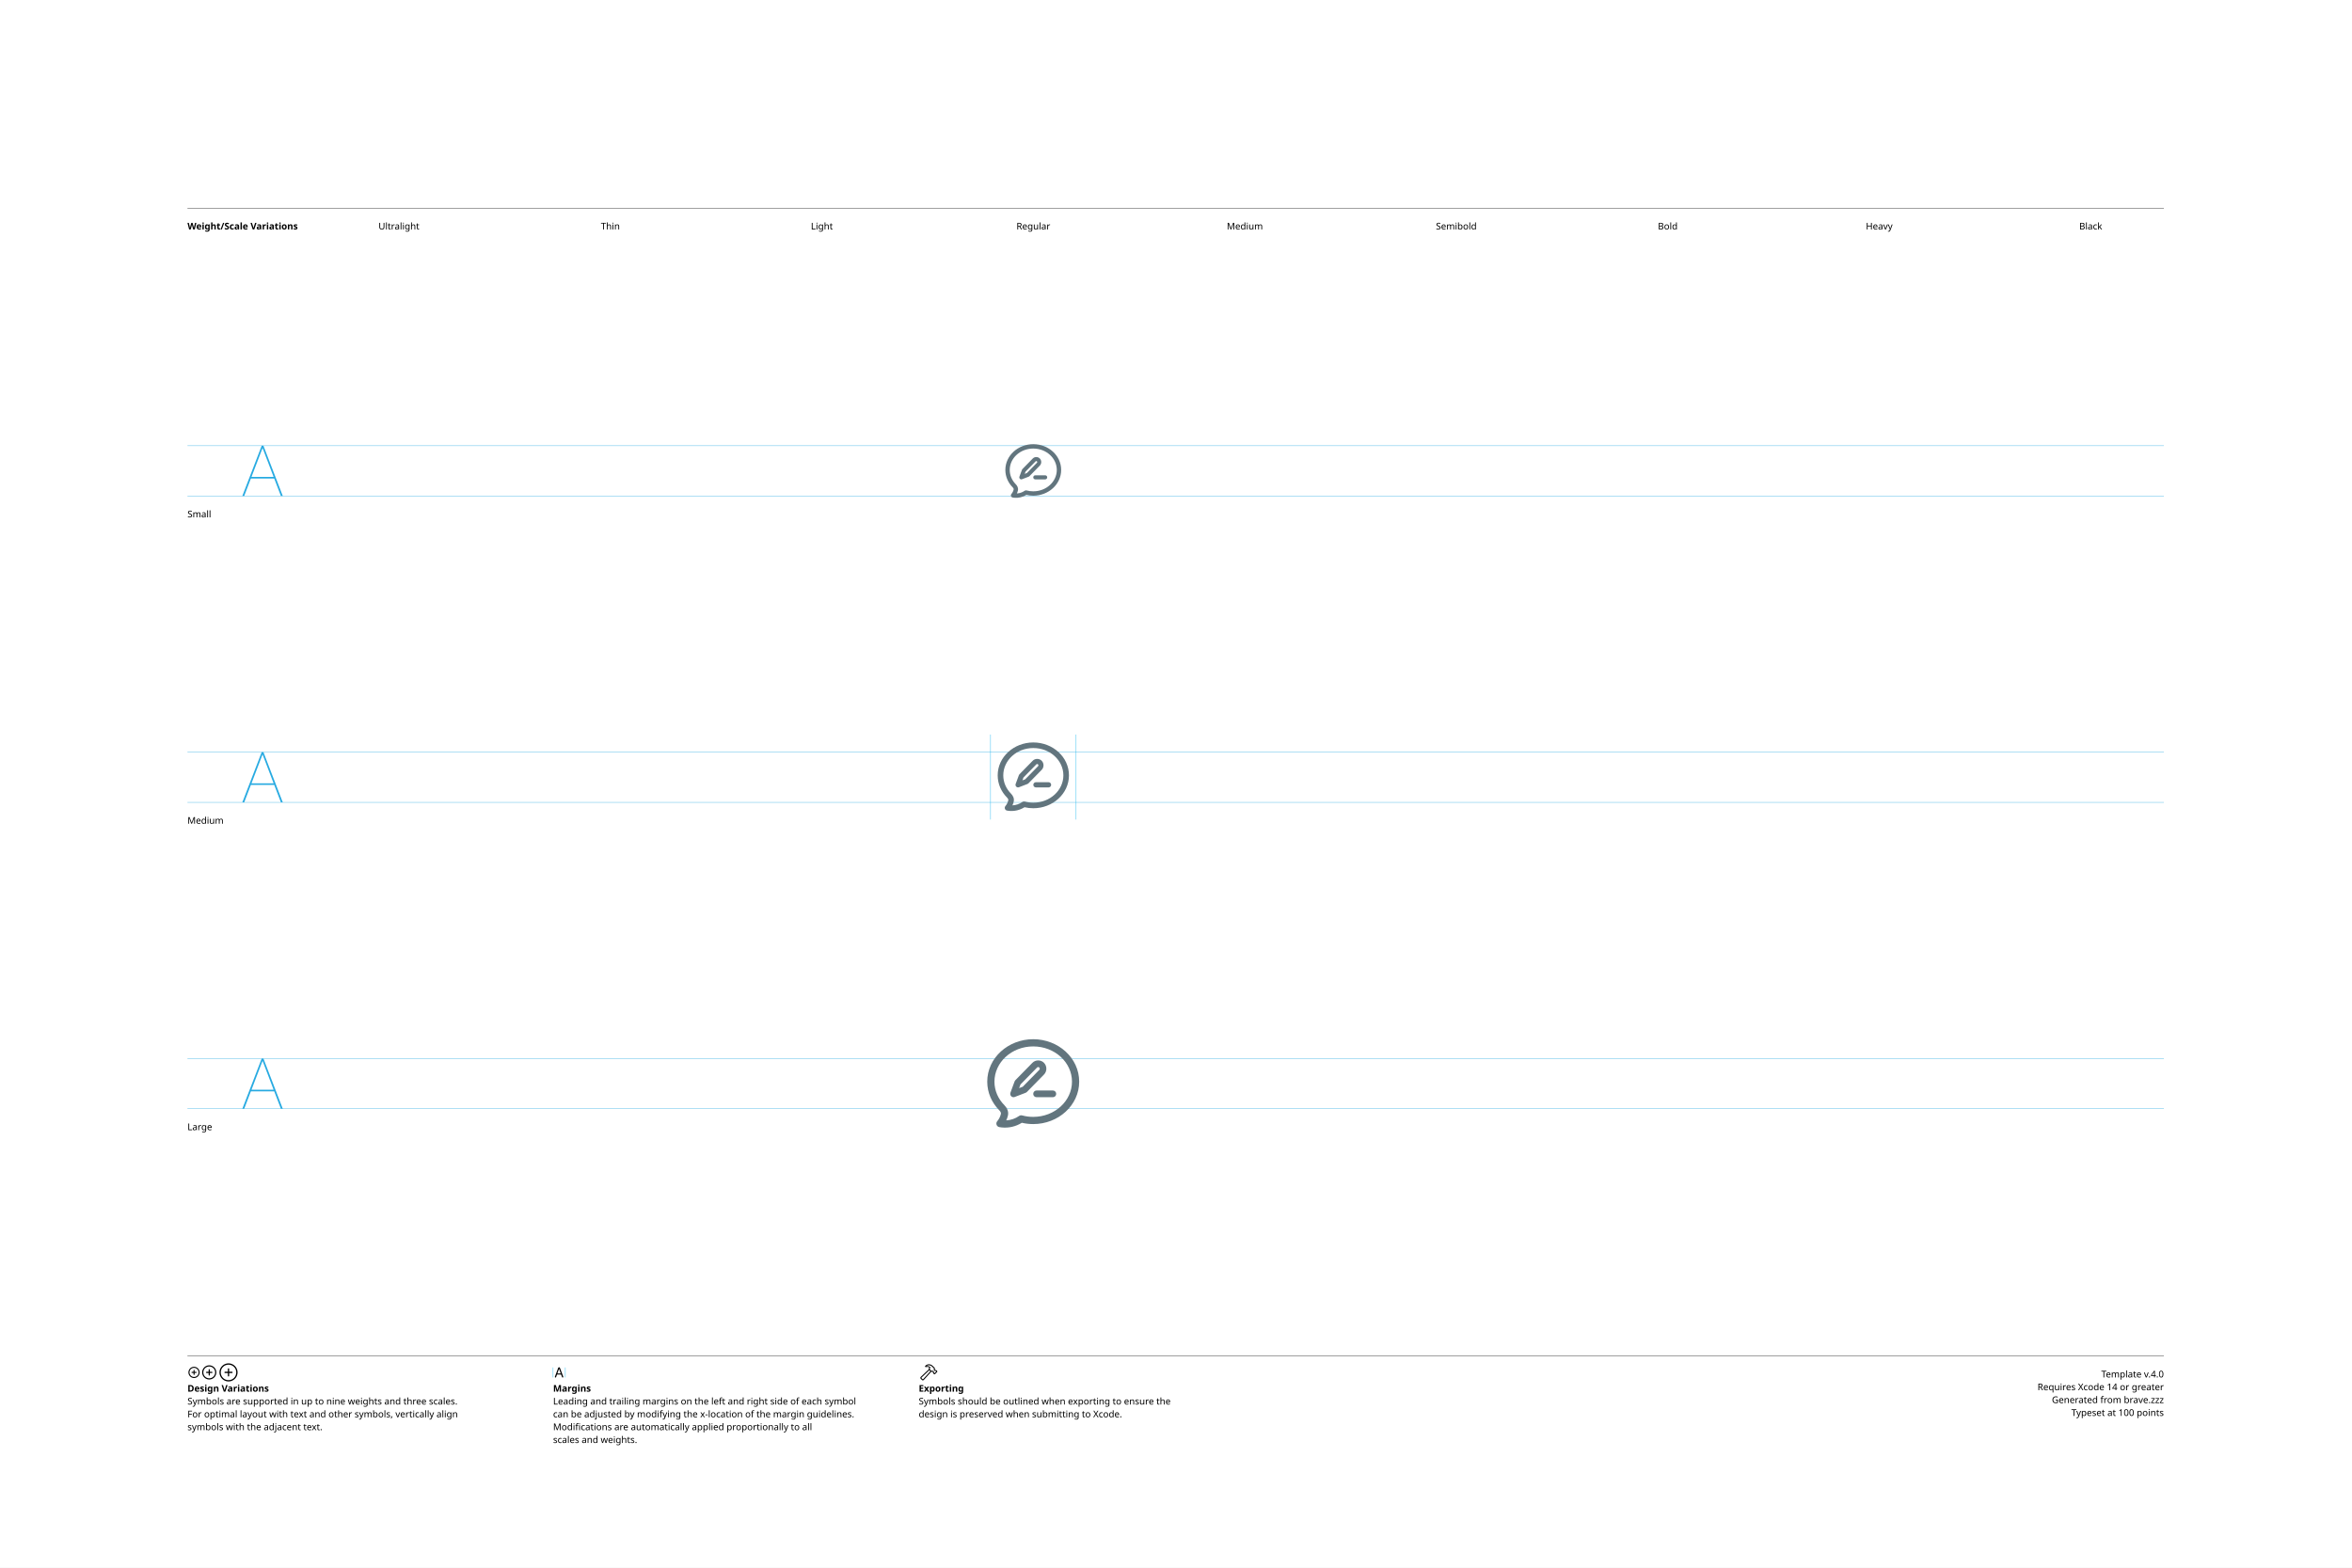
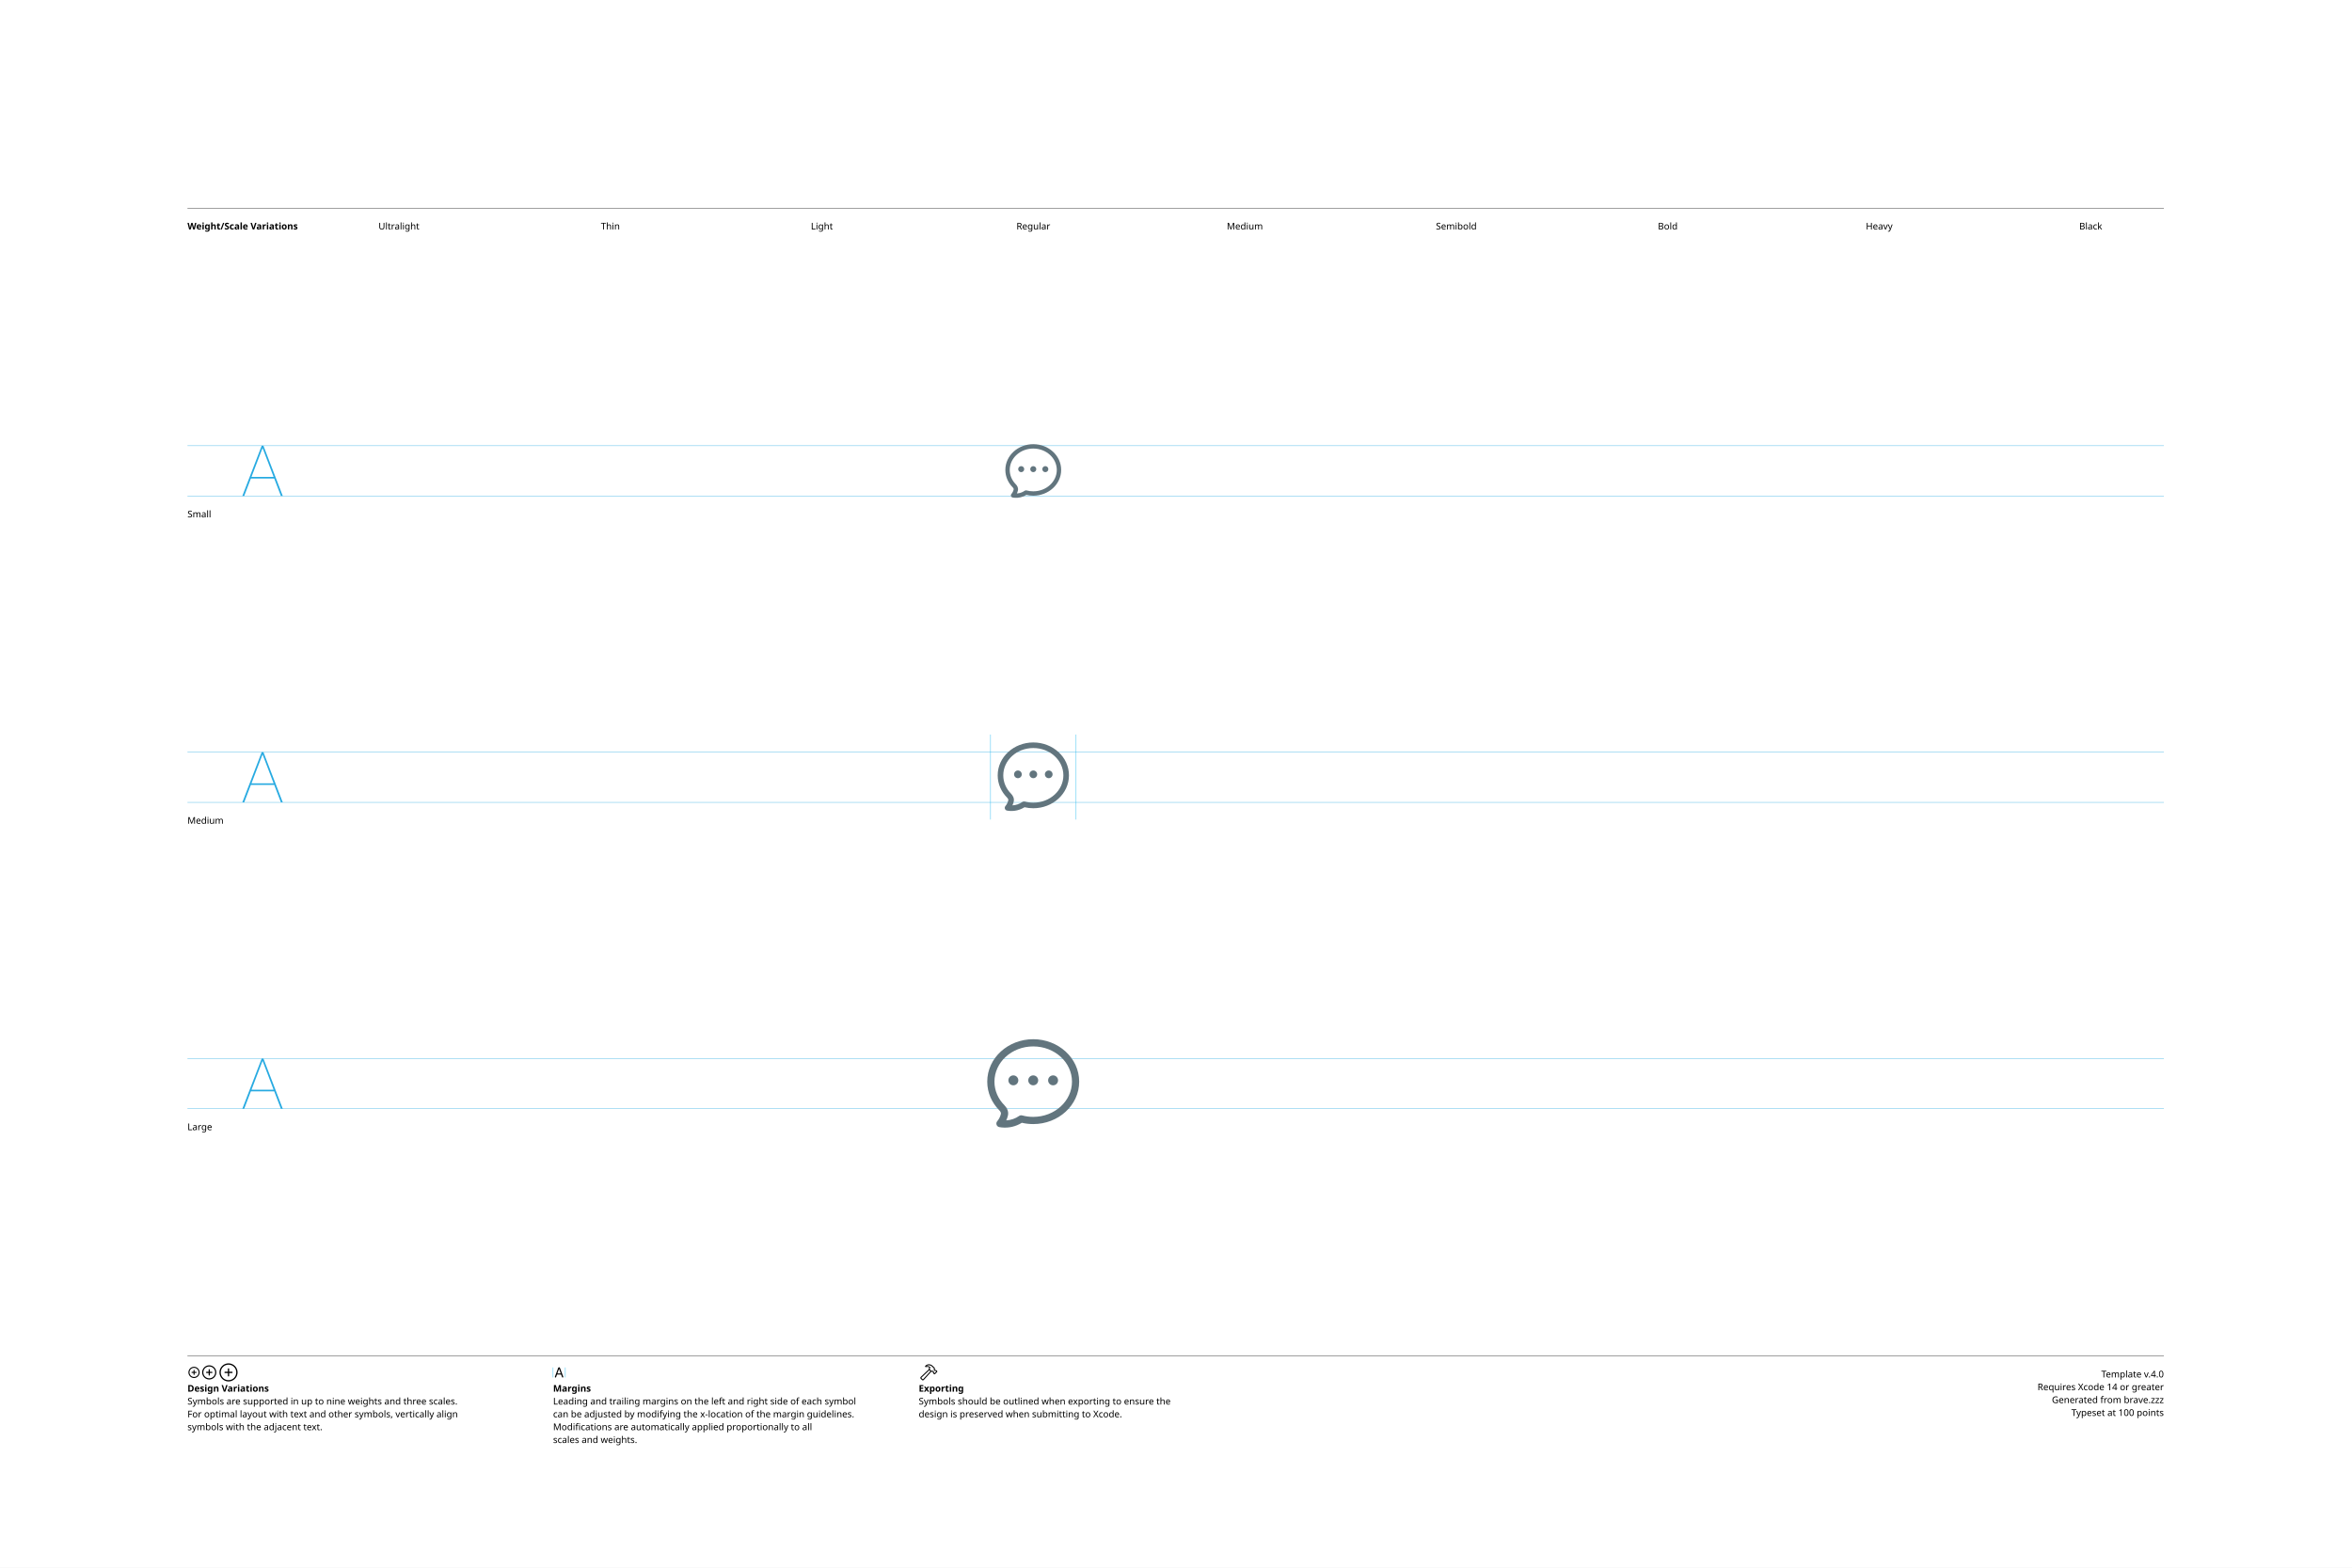
<svg xmlns="http://www.w3.org/2000/svg" version="1.1" width="3300" height="2200">
  <g id="Notes">
    <rect height="2200" id="artboard" style="fill:white;opacity:1" width="3300" x="0" y="0" />
    <line style="fill:none;stroke:black;opacity:1;stroke-width:0.5;" x1="263" x2="3036" y1="292" y2="292" />
    <text style="stroke:none;fill:black;font-family:sans-serif;font-size:13;font-weight:bold;" transform="matrix(1 0 0 1 263 322)">Weight/Scale Variations</text>
    <text style="stroke:none;fill:black;font-family:sans-serif;font-size:13;text-anchor:middle;" transform="matrix(1 0 0 1 559.711 322)">Ultralight</text>
    <text style="stroke:none;fill:black;font-family:sans-serif;font-size:13;text-anchor:middle;" transform="matrix(1 0 0 1 856.422 322)">Thin</text>
    <text style="stroke:none;fill:black;font-family:sans-serif;font-size:13;text-anchor:middle;" transform="matrix(1 0 0 1 1153.13 322)">Light</text>
    <text style="stroke:none;fill:black;font-family:sans-serif;font-size:13;text-anchor:middle;" transform="matrix(1 0 0 1 1449.84 322)">Regular</text>
    <text style="stroke:none;fill:black;font-family:sans-serif;font-size:13;text-anchor:middle;" transform="matrix(1 0 0 1 1746.56 322)">Medium</text>
    <text style="stroke:none;fill:black;font-family:sans-serif;font-size:13;text-anchor:middle;" transform="matrix(1 0 0 1 2043.27 322)">Semibold</text>
    <text style="stroke:none;fill:black;font-family:sans-serif;font-size:13;text-anchor:middle;" transform="matrix(1 0 0 1 2339.98 322)">Bold</text>
    <text style="stroke:none;fill:black;font-family:sans-serif;font-size:13;text-anchor:middle;" transform="matrix(1 0 0 1 2636.69 322)">Heavy</text>
    <text style="stroke:none;fill:black;font-family:sans-serif;font-size:13;text-anchor:middle;" transform="matrix(1 0 0 1 2933.4 322)">Black</text>
    <line style="fill:none;stroke:black;opacity:1;stroke-width:0.5;" x1="263" x2="3036" y1="1903" y2="1903" />
    <g transform="matrix(1 0 0 1 263 1933)">
      <path d="M9.248 0.83C13.555 0.83 17.139-2.744 17.139-7.051C17.139-11.357 13.545-14.932 9.238-14.932C4.941-14.932 1.367-11.357 1.367-7.051C1.367-2.744 4.951 0.83 9.248 0.83ZM9.248-0.654C5.703-0.654 2.871-3.496 2.871-7.051C2.871-10.605 5.693-13.447 9.238-13.447C12.793-13.447 15.645-10.605 15.645-7.051C15.645-3.496 12.803-0.654 9.248-0.654ZM5.654-7.051C5.654-6.621 5.957-6.328 6.406-6.328L8.506-6.328L8.506-4.209C8.506-3.77 8.799-3.467 9.229-3.467C9.678-3.467 9.971-3.77 9.971-4.209L9.971-6.328L12.09-6.328C12.529-6.328 12.832-6.621 12.832-7.051C12.832-7.49 12.529-7.793 12.09-7.793L9.971-7.793L9.971-9.902C9.971-10.352 9.678-10.654 9.229-10.654C8.799-10.654 8.506-10.352 8.506-9.902L8.506-7.793L6.406-7.793C5.957-7.793 5.654-7.49 5.654-7.051Z" />
    </g>
    <g transform="matrix(1 0 0 1 281.867 1933)">
      <path d="M11.709 2.91C17.158 2.91 21.67-1.611 21.67-7.051C21.67-12.5 17.148-17.012 11.699-17.012C6.26-17.012 1.748-12.5 1.748-7.051C1.748-1.611 6.27 2.91 11.709 2.91ZM11.709 1.25C7.1 1.25 3.418-2.441 3.418-7.051C3.418-11.66 7.09-15.352 11.699-15.352C16.309-15.352 20.01-11.66 20.01-7.051C20.01-2.441 16.318 1.25 11.709 1.25ZM7.178-7.051C7.178-6.572 7.51-6.25 8.008-6.25L10.879-6.25L10.879-3.369C10.879-2.881 11.211-2.539 11.69-2.539C12.178-2.539 12.52-2.871 12.52-3.369L12.52-6.25L15.4-6.25C15.889-6.25 16.23-6.572 16.23-7.051C16.23-7.539 15.889-7.881 15.4-7.881L12.52-7.881L12.52-10.752C12.52-11.25 12.178-11.592 11.69-11.592C11.211-11.592 10.879-11.25 10.879-10.752L10.879-7.881L8.008-7.881C7.51-7.881 7.178-7.539 7.178-7.051Z" />
    </g>
    <g transform="matrix(1 0 0 1 305.646 1933)">
      <path d="M14.971 5.664C21.934 5.664 27.695-0.098 27.695-7.051C27.695-14.014 21.924-19.775 14.961-19.775C8.008-19.775 2.256-14.014 2.256-7.051C2.256-0.098 8.018 5.664 14.971 5.664ZM14.971 3.848C8.936 3.848 4.082-1.016 4.082-7.051C4.082-13.096 8.926-17.949 14.961-17.949C21.006-17.949 25.869-13.096 25.869-7.051C25.869-1.016 21.016 3.848 14.971 3.848ZM9.199-7.051C9.199-6.533 9.57-6.172 10.117-6.172L14.062-6.172L14.062-2.217C14.062-1.68 14.434-1.299 14.951-1.299C15.488-1.299 15.859-1.67 15.859-2.217L15.859-6.172L19.814-6.172C20.352-6.172 20.732-6.533 20.732-7.051C20.732-7.598 20.361-7.969 19.814-7.969L15.859-7.969L15.859-11.914C15.859-12.461 15.488-12.842 14.951-12.842C14.434-12.842 14.062-12.461 14.062-11.914L14.062-7.969L10.117-7.969C9.57-7.969 9.199-7.598 9.199-7.051Z" />
    </g>
    <text style="stroke:none;fill:black;font-family:sans-serif;font-size:13;font-weight:bold;" transform="matrix(1 0 0 1 263 1953)">Design Variations</text>
    <text style="stroke:none;fill:black;font-family:sans-serif;font-size:13;" transform="matrix(1 0 0 1 263 1971)">Symbols are supported in up to nine weights and three scales.</text>
    <text style="stroke:none;fill:black;font-family:sans-serif;font-size:13;" transform="matrix(1 0 0 1 263 1989)">For optimal layout with text and other symbols, vertically align</text>
    <text style="stroke:none;fill:black;font-family:sans-serif;font-size:13;" transform="matrix(1 0 0 1 263 2007)">symbols with the adjacent text.</text>
    <line style="fill:none;stroke:#00AEEF;stroke-width:0.5;opacity:1.0;" x1="776" x2="776" y1="1919" y2="1933" />
    <g transform="matrix(1 0 0 1 776 1933)">
      <path d="M3.311 0.156C3.828 0.156 4.082-0.039 4.268-0.586L5.527-4.033L11.289-4.033L12.549-0.586C12.734-0.039 12.988 0.156 13.496 0.156C14.014 0.156 14.346-0.156 14.346-0.645C14.346-0.811 14.316-0.967 14.238-1.172L9.658-13.369C9.434-13.965 9.033-14.268 8.408-14.268C7.803-14.268 7.393-13.975 7.178-13.379L2.598-1.162C2.52-0.957 2.49-0.801 2.49-0.635C2.49-0.146 2.803 0.156 3.311 0.156ZM6.006-5.518L8.379-12.09L8.428-12.09L10.801-5.518Z" />
    </g>
    <line style="fill:none;stroke:#00AEEF;stroke-width:0.5;opacity:1.0;" x1="793.197" x2="793.197" y1="1919" y2="1933" />
    <text style="stroke:none;fill:black;font-family:sans-serif;font-size:13;font-weight:bold;" transform="matrix(1 0 0 1 776 1953)">Margins</text>
    <text style="stroke:none;fill:black;font-family:sans-serif;font-size:13;" transform="matrix(1 0 0 1 776 1971)">Leading and trailing margins on the left and right side of each symbol</text>
    <text style="stroke:none;fill:black;font-family:sans-serif;font-size:13;" transform="matrix(1 0 0 1 776 1989)">can be adjusted by modifying the x-location of the margin guidelines.</text>
    <text style="stroke:none;fill:black;font-family:sans-serif;font-size:13;" transform="matrix(1 0 0 1 776 2007)">Modifications are automatically applied proportionally to all</text>
    <text style="stroke:none;fill:black;font-family:sans-serif;font-size:13;" transform="matrix(1 0 0 1 776 2025)">scales and weights.</text>
    <g transform="matrix(1 0 0 1 1289 1933)">
      <path d="M2.842 1.865L4.541 3.574C5.4 4.443 6.387 4.385 7.314 3.359L18.008-8.428L17.041-9.404L6.426 2.275C6.074 2.676 5.742 2.773 5.273 2.305L4.102 1.143C3.633 0.684 3.74 0.342 4.141-0.02L15.615-10.82L14.639-11.787L3.047-0.898C2.061 0.02 1.982 0.996 2.842 1.865ZM9.258-16.328C8.838-15.918 8.809-15.342 9.043-14.951C9.277-14.59 9.736-14.355 10.381-14.521C11.846-14.863 13.369-14.922 14.795-13.984L14.209-12.529C13.867-11.699 14.043-11.113 14.58-10.566L16.875-8.252C17.363-7.764 17.773-7.744 18.34-7.842L19.404-8.037L20.068-7.363L20.029-6.807C19.99-6.309 20.117-5.928 20.605-5.449L21.367-4.707C21.846-4.229 22.461-4.199 22.93-4.668L25.84-7.588C26.309-8.057 26.289-8.652 25.811-9.131L25.039-9.893C24.561-10.371 24.189-10.527 23.711-10.488L23.135-10.44L22.49-11.074L22.734-12.197C22.861-12.764 22.705-13.203 22.119-13.789L19.922-15.977C16.582-19.297 12.148-19.219 9.258-16.328ZM10.752-15.957C13.184-17.734 16.475-17.432 18.701-15.205L21.133-12.793C21.367-12.559 21.406-12.373 21.338-12.031L21.016-10.547L22.52-9.062L23.506-9.121C23.76-9.131 23.838-9.111 24.033-8.916L24.609-8.34L22.168-5.898L21.592-6.475C21.396-6.67 21.367-6.748 21.377-7.012L21.445-7.988L19.951-9.473L18.428-9.219C18.105-9.15 17.959-9.18 17.715-9.414L15.713-11.416C15.459-11.65 15.43-11.816 15.586-12.188L16.465-14.277C14.902-15.732 12.871-16.357 10.84-15.762C10.684-15.723 10.625-15.85 10.752-15.957Z" />
    </g>
    <text style="stroke:none;fill:black;font-family:sans-serif;font-size:13;font-weight:bold;" transform="matrix(1 0 0 1 1289 1953)">Exporting</text>
    <text style="stroke:none;fill:black;font-family:sans-serif;font-size:13;" transform="matrix(1 0 0 1 1289 1971)">Symbols should be outlined when exporting to ensure the</text>
    <text style="stroke:none;fill:black;font-family:sans-serif;font-size:13;" transform="matrix(1 0 0 1 1289 1989)">design is preserved when submitting to Xcode.</text>
    <text id="template-version" style="stroke:none;fill:black;font-family:sans-serif;font-size:13;text-anchor:end;" transform="matrix(1 0 0 1 3036 1933)">Template v.4.0</text>
    <text style="stroke:none;fill:black;font-family:sans-serif;font-size:13;text-anchor:end;" transform="matrix(1 0 0 1 3036 1951)">Requires Xcode 14 or greater</text>
    <text id="descriptive-name" style="stroke:none;fill:black;font-family:sans-serif;font-size:13;text-anchor:end;" transform="matrix(1 0 0 1 3036 1969)">Generated from brave.zzz</text>
    <text style="stroke:none;fill:black;font-family:sans-serif;font-size:13;text-anchor:end;" transform="matrix(1 0 0 1 3036 1987)">Typeset at 100 points</text>
    <text style="stroke:none;fill:black;font-family:sans-serif;font-size:13;" transform="matrix(1 0 0 1 263 726)">Small</text>
    <text style="stroke:none;fill:black;font-family:sans-serif;font-size:13;" transform="matrix(1 0 0 1 263 1156)">Medium</text>
    <text style="stroke:none;fill:black;font-family:sans-serif;font-size:13;" transform="matrix(1 0 0 1 263 1586)">Large</text>
  </g>
  <g id="Guides">
    <g id="H-reference" style="fill:#27AAE1;stroke:none;" transform="matrix(1 0 0 1 339 696)">
      <path d="M0.994 0L3.638 0L29.328-67.132L30.03-67.132L30.03-70.459L28.123-70.459ZM11.688-24.48L46.981-24.48L46.231-26.729L12.438-26.729ZM55.12 0L57.764 0L30.638-70.459L29.433-70.459L29.433-67.132Z" />
    </g>
    <line id="Baseline-S" style="fill:none;stroke:#27AAE1;opacity:1;stroke-width:0.5;" x1="263" x2="3036" y1="696" y2="696" />
    <line id="Capline-S" style="fill:none;stroke:#27AAE1;opacity:1;stroke-width:0.5;" x1="263" x2="3036" y1="625.541" y2="625.541" />
    <g id="H-reference" style="fill:#27AAE1;stroke:none;" transform="matrix(1 0 0 1 339 1126)">
      <path d="M0.994 0L3.638 0L29.328-67.132L30.03-67.132L30.03-70.459L28.123-70.459ZM11.688-24.48L46.981-24.48L46.231-26.729L12.438-26.729ZM55.12 0L57.764 0L30.638-70.459L29.433-70.459L29.433-67.132Z" />
    </g>
    <line id="Baseline-M" style="fill:none;stroke:#27AAE1;opacity:1;stroke-width:0.5;" x1="263" x2="3036" y1="1126" y2="1126" />
    <line id="Capline-M" style="fill:none;stroke:#27AAE1;opacity:1;stroke-width:0.5;" x1="263" x2="3036" y1="1055.54" y2="1055.54" />
    <g id="H-reference" style="fill:#27AAE1;stroke:none;" transform="matrix(1 0 0 1 339 1556)">
      <path d="M0.994 0L3.638 0L29.328-67.132L30.03-67.132L30.03-70.459L28.123-70.459ZM11.688-24.48L46.981-24.48L46.231-26.729L12.438-26.729ZM55.12 0L57.764 0L30.638-70.459L29.433-70.459L29.433-67.132Z" />
    </g>
    <line id="Baseline-L" style="fill:none;stroke:#27AAE1;opacity:1;stroke-width:0.5;" x1="263" x2="3036" y1="1556" y2="1556" />
    <line id="Capline-L" style="fill:none;stroke:#27AAE1;opacity:1;stroke-width:0.5;" x1="263" x2="3036" y1="1485.54" y2="1485.54" />
    <line id="left-margin-Regular-M" style="fill:none;stroke:#00AEEF;stroke-width:0.5;opacity:1.0;" x1="1389.82" x2="1389.82" y1="1030.79" y2="1150.12" />
    <line id="right-margin-Regular-M" style="fill:none;stroke:#00AEEF;stroke-width:0.5;opacity:1.0;" x1="1509.87" x2="1509.87" y1="1030.79" y2="1150.12" />
  </g>
  <g id="Symbols">
    <g id="Regular-L" transform="matrix(6.45 0 0 6.45 1372.267 1443)">
      <defs>
        <clipPath id="clip-1">
          <rect x="0" y="0" width="24" height="24" fill="none" fill-rule="nonzero" />
        </clipPath>
      </defs>
      <g clip-path="url(#clip-1)" fill="none" fill-rule="none" stroke="none" stroke-width="1" stroke-linecap="butt" stroke-linejoin="miter" stroke-miterlimit="10" stroke-dasharray="" stroke-dashoffset="0" font-family="none" font-weight="none" font-size="none" text-anchor="none" style="mix-blend-mode: normal">
-         <path d="M12,3.95c-4.723,0 -8.433,3.495 -8.433,7.666c0,1.965 0.813,3.766 2.17,5.133c0.493,0.496 0.979,1.305 0.761,2.239c-0.085,0.367 -0.208,0.72 -0.365,1.054c1.006,-0.05 1.976,-0.385 2.8,-0.964c0.19,-0.134 0.43,-0.176 0.655,-0.115c0.786,0.212 1.597,0.319 2.412,0.318c4.723,0 8.433,-3.494 8.433,-7.665c0,-4.17 -3.71,-7.665 -8.433,-7.665zM5.175,21.584c-0.183,-0.018 -0.366,-0.043 -0.547,-0.076c-0.276,-0.049 -0.504,-0.242 -0.599,-0.505c-0.095,-0.264 -0.042,-0.558 0.139,-0.772c0.385,-0.455 0.665,-1 0.804,-1.597c0.042,-0.181 -0.033,-0.464 -0.347,-0.78c-1.622,-1.637 -2.625,-3.826 -2.625,-6.239c0,-5.161 4.542,-9.232 10,-9.232c5.457,0 10,4.07 10,9.232c0,5.161 -4.543,9.232 -10,9.232c-0.852,0 -1.68,-0.099 -2.473,-0.284c-1.297,0.813 -2.828,1.172 -4.352,1.019M16.285,15h-3.57c-0.191,-0.002 -0.374,-0.08 -0.508,-0.216c-0.134,-0.137 -0.208,-0.321 -0.207,-0.513c0,-0.402 0.32,-0.729 0.714,-0.729h3.572c0.394,0 0.714,0.327 0.714,0.73c0,0.402 -0.32,0.728 -0.714,0.728zM14.31,10.095c-0.007,0.007 -0.01,0.017 -0.017,0.025l-3.67,3.746l-0.007,0.005c-0.034,0.033 -0.078,0.053 -0.118,0.08c-0.04,0.026 -0.077,0.06 -0.122,0.077l-0.007,0.004l-2.403,0.921c-0.263,0.101 -0.561,0.035 -0.757,-0.167c-0.198,-0.204 -0.261,-0.504 -0.163,-0.771l0.903,-2.453c0,-0.003 0.004,-0.005 0.005,-0.008c0.014,-0.037 0.042,-0.067 0.062,-0.101c0.03,-0.05 0.055,-0.103 0.093,-0.143l0.004,-0.006l3.67,-3.747c0.008,-0.008 0.02,-0.01 0.028,-0.018c0.006,-0.007 0.008,-0.017 0.015,-0.024c0.671,-0.687 1.841,-0.687 2.512,0c0.335,0.342 0.52,0.797 0.52,1.28c0,0.485 -0.186,0.94 -0.52,1.281c-0.009,0.008 -0.02,0.01 -0.028,0.018zM13.327,8.545c-0.064,-0.066 -0.153,-0.104 -0.245,-0.104c-0.093,0 -0.181,0.038 -0.246,0.104c-0.008,0.008 -0.018,0.01 -0.027,0.018c-0.007,0.008 -0.01,0.018 -0.016,0.025l-3.563,3.637l-0.295,0.799l0.786,-0.301l3.562,-3.634c0.007,-0.008 0.019,-0.01 0.027,-0.019c0.007,-0.008 0.009,-0.018 0.017,-0.026c0.135,-0.139 0.135,-0.361 0,-0.5z" fill="#62757e" fill-rule="nonzero" />
+         <path d="M12,3.95c-4.723,0 -8.433,3.495 -8.433,7.666c0,1.965 0.814,3.766 2.17,5.133c0.493,0.496 0.98,1.305 0.762,2.239c-0.085,0.363 -0.208,0.716 -0.365,1.054c1.006,-0.05 1.976,-0.385 2.8,-0.964c0.19,-0.134 0.43,-0.176 0.655,-0.115c0.786,0.212 1.597,0.319 2.411,0.318c4.723,0 8.433,-3.494 8.433,-7.665c0,-4.17 -3.71,-7.665 -8.433,-7.665zM5.175,21.584c-0.183,-0.018 -0.366,-0.043 -0.547,-0.076c-0.276,-0.049 -0.504,-0.242 -0.599,-0.505c-0.095,-0.264 -0.042,-0.558 0.139,-0.772c0.385,-0.455 0.665,-1 0.805,-1.597c0.042,-0.181 -0.033,-0.464 -0.347,-0.78c-1.623,-1.637 -2.626,-3.826 -2.626,-6.239c0,-5.161 4.543,-9.232 10,-9.232c5.457,0 10,4.07 10,9.232c0,5.161 -4.543,9.232 -10,9.232c-0.852,0 -1.68,-0.099 -2.472,-0.284c-1.298,0.813 -2.829,1.172 -4.353,1.019M15.242,11.332c0,-0.597 0.484,-1.081 1.081,-1.081c0.597,0 1.081,0.484 1.081,1.081c0,0.597 -0.484,1.081 -1.081,1.081c-0.597,0 -1.081,-0.484 -1.081,-1.081zM10.92,11.332c0,-0.597 0.484,-1.081 1.081,-1.081c0.597,0 1.081,0.484 1.081,1.081c0,0.597 -0.484,1.081 -1.081,1.081c-0.597,0 -1.081,-0.484 -1.081,-1.081zM6.597,11.332c0,-0.597 0.484,-1.081 1.081,-1.081c0.597,0 1.081,0.484 1.081,1.081c0,0.597 -0.484,1.081 -1.081,1.081c-0.597,0 -1.081,-0.484 -1.081,-1.081z" fill="#62757e" fill-rule="nonzero" />
      </g>
    </g>
    <g id="Regular-M" transform="matrix(5 0 0 5 1389.82 1030)">
      <defs>
        <clipPath id="clip-1">
          <rect x="0" y="0" width="24" height="24" fill="none" fill-rule="nonzero" />
        </clipPath>
      </defs>
      <g clip-path="url(#clip-1)" fill="none" fill-rule="none" stroke="none" stroke-width="1" stroke-linecap="butt" stroke-linejoin="miter" stroke-miterlimit="10" stroke-dasharray="" stroke-dashoffset="0" font-family="none" font-weight="none" font-size="none" text-anchor="none" style="mix-blend-mode: normal">
-         <path d="M12,3.95c-4.723,0 -8.433,3.495 -8.433,7.666c0,1.965 0.813,3.766 2.17,5.133c0.493,0.496 0.979,1.305 0.761,2.239c-0.085,0.367 -0.208,0.72 -0.365,1.054c1.006,-0.05 1.976,-0.385 2.8,-0.964c0.19,-0.134 0.43,-0.176 0.655,-0.115c0.786,0.212 1.597,0.319 2.412,0.318c4.723,0 8.433,-3.494 8.433,-7.665c0,-4.17 -3.71,-7.665 -8.433,-7.665zM5.175,21.584c-0.183,-0.018 -0.366,-0.043 -0.547,-0.076c-0.276,-0.049 -0.504,-0.242 -0.599,-0.505c-0.095,-0.264 -0.042,-0.558 0.139,-0.772c0.385,-0.455 0.665,-1 0.804,-1.597c0.042,-0.181 -0.033,-0.464 -0.347,-0.78c-1.622,-1.637 -2.625,-3.826 -2.625,-6.239c0,-5.161 4.542,-9.232 10,-9.232c5.457,0 10,4.07 10,9.232c0,5.161 -4.543,9.232 -10,9.232c-0.852,0 -1.68,-0.099 -2.473,-0.284c-1.297,0.813 -2.828,1.172 -4.352,1.019M16.285,15h-3.57c-0.191,-0.002 -0.374,-0.08 -0.508,-0.216c-0.134,-0.137 -0.208,-0.321 -0.207,-0.513c0,-0.402 0.32,-0.729 0.714,-0.729h3.572c0.394,0 0.714,0.327 0.714,0.73c0,0.402 -0.32,0.728 -0.714,0.728zM14.31,10.095c-0.007,0.007 -0.01,0.017 -0.017,0.025l-3.67,3.746l-0.007,0.005c-0.034,0.033 -0.078,0.053 -0.118,0.08c-0.04,0.026 -0.077,0.06 -0.122,0.077l-0.007,0.004l-2.403,0.921c-0.263,0.101 -0.561,0.035 -0.757,-0.167c-0.198,-0.204 -0.261,-0.504 -0.163,-0.771l0.903,-2.453c0,-0.003 0.004,-0.005 0.005,-0.008c0.014,-0.037 0.042,-0.067 0.062,-0.101c0.03,-0.05 0.055,-0.103 0.093,-0.143l0.004,-0.006l3.67,-3.747c0.008,-0.008 0.02,-0.01 0.028,-0.018c0.006,-0.007 0.008,-0.017 0.015,-0.024c0.671,-0.687 1.841,-0.687 2.512,0c0.335,0.342 0.52,0.797 0.52,1.28c0,0.485 -0.186,0.94 -0.52,1.281c-0.009,0.008 -0.02,0.01 -0.028,0.018zM13.327,8.545c-0.064,-0.066 -0.153,-0.104 -0.245,-0.104c-0.093,0 -0.181,0.038 -0.246,0.104c-0.008,0.008 -0.018,0.01 -0.027,0.018c-0.007,0.008 -0.01,0.018 -0.016,0.025l-3.563,3.637l-0.295,0.799l0.786,-0.301l3.562,-3.634c0.007,-0.008 0.019,-0.01 0.027,-0.019c0.007,-0.008 0.009,-0.018 0.017,-0.026c0.135,-0.139 0.135,-0.361 0,-0.5z" fill="#62757e" fill-rule="nonzero" />
+         <path d="M12,3.95c-4.723,0 -8.433,3.495 -8.433,7.666c0,1.965 0.814,3.766 2.17,5.133c0.493,0.496 0.98,1.305 0.762,2.239c-0.085,0.363 -0.208,0.716 -0.365,1.054c1.006,-0.05 1.976,-0.385 2.8,-0.964c0.19,-0.134 0.43,-0.176 0.655,-0.115c0.786,0.212 1.597,0.319 2.411,0.318c4.723,0 8.433,-3.494 8.433,-7.665c0,-4.17 -3.71,-7.665 -8.433,-7.665zM5.175,21.584c-0.183,-0.018 -0.366,-0.043 -0.547,-0.076c-0.276,-0.049 -0.504,-0.242 -0.599,-0.505c-0.095,-0.264 -0.042,-0.558 0.139,-0.772c0.385,-0.455 0.665,-1 0.805,-1.597c0.042,-0.181 -0.033,-0.464 -0.347,-0.78c-1.623,-1.637 -2.626,-3.826 -2.626,-6.239c0,-5.161 4.543,-9.232 10,-9.232c5.457,0 10,4.07 10,9.232c0,5.161 -4.543,9.232 -10,9.232c-0.852,0 -1.68,-0.099 -2.472,-0.284c-1.298,0.813 -2.829,1.172 -4.353,1.019M15.242,11.332c0,-0.597 0.484,-1.081 1.081,-1.081c0.597,0 1.081,0.484 1.081,1.081c0,0.597 -0.484,1.081 -1.081,1.081c-0.597,0 -1.081,-0.484 -1.081,-1.081zM10.92,11.332c0,-0.597 0.484,-1.081 1.081,-1.081c0.597,0 1.081,0.484 1.081,1.081c0,0.597 -0.484,1.081 -1.081,1.081c-0.597,0 -1.081,-0.484 -1.081,-1.081zM6.597,11.332c0,-0.597 0.484,-1.081 1.081,-1.081c0.597,0 1.081,0.484 1.081,1.081c0,0.597 -0.484,1.081 -1.081,1.081c-0.597,0 -1.081,-0.484 -1.081,-1.081z" fill="#62757e" fill-rule="nonzero" />
      </g>
    </g>
    <g id="Regular-S" transform="matrix(3.915 0 0 3.915 1402.75 614)">
      <defs>
        <clipPath id="clip-1">
          <rect x="0" y="0" width="24" height="24" fill="none" fill-rule="nonzero" />
        </clipPath>
      </defs>
      <g clip-path="url(#clip-1)" fill="none" fill-rule="none" stroke="none" stroke-width="1" stroke-linecap="butt" stroke-linejoin="miter" stroke-miterlimit="10" stroke-dasharray="" stroke-dashoffset="0" font-family="none" font-weight="none" font-size="none" text-anchor="none" style="mix-blend-mode: normal">
-         <path d="M12,3.95c-4.723,0 -8.433,3.495 -8.433,7.666c0,1.965 0.813,3.766 2.17,5.133c0.493,0.496 0.979,1.305 0.761,2.239c-0.085,0.367 -0.208,0.72 -0.365,1.054c1.006,-0.05 1.976,-0.385 2.8,-0.964c0.19,-0.134 0.43,-0.176 0.655,-0.115c0.786,0.212 1.597,0.319 2.412,0.318c4.723,0 8.433,-3.494 8.433,-7.665c0,-4.17 -3.71,-7.665 -8.433,-7.665zM5.175,21.584c-0.183,-0.018 -0.366,-0.043 -0.547,-0.076c-0.276,-0.049 -0.504,-0.242 -0.599,-0.505c-0.095,-0.264 -0.042,-0.558 0.139,-0.772c0.385,-0.455 0.665,-1 0.804,-1.597c0.042,-0.181 -0.033,-0.464 -0.347,-0.78c-1.622,-1.637 -2.625,-3.826 -2.625,-6.239c0,-5.161 4.542,-9.232 10,-9.232c5.457,0 10,4.07 10,9.232c0,5.161 -4.543,9.232 -10,9.232c-0.852,0 -1.68,-0.099 -2.473,-0.284c-1.297,0.813 -2.828,1.172 -4.352,1.019M16.285,15h-3.57c-0.191,-0.002 -0.374,-0.08 -0.508,-0.216c-0.134,-0.137 -0.208,-0.321 -0.207,-0.513c0,-0.402 0.32,-0.729 0.714,-0.729h3.572c0.394,0 0.714,0.327 0.714,0.73c0,0.402 -0.32,0.728 -0.714,0.728zM14.31,10.095c-0.007,0.007 -0.01,0.017 -0.017,0.025l-3.67,3.746l-0.007,0.005c-0.034,0.033 -0.078,0.053 -0.118,0.08c-0.04,0.026 -0.077,0.06 -0.122,0.077l-0.007,0.004l-2.403,0.921c-0.263,0.101 -0.561,0.035 -0.757,-0.167c-0.198,-0.204 -0.261,-0.504 -0.163,-0.771l0.903,-2.453c0,-0.003 0.004,-0.005 0.005,-0.008c0.014,-0.037 0.042,-0.067 0.062,-0.101c0.03,-0.05 0.055,-0.103 0.093,-0.143l0.004,-0.006l3.67,-3.747c0.008,-0.008 0.02,-0.01 0.028,-0.018c0.006,-0.007 0.008,-0.017 0.015,-0.024c0.671,-0.687 1.841,-0.687 2.512,0c0.335,0.342 0.52,0.797 0.52,1.28c0,0.485 -0.186,0.94 -0.52,1.281c-0.009,0.008 -0.02,0.01 -0.028,0.018zM13.327,8.545c-0.064,-0.066 -0.153,-0.104 -0.245,-0.104c-0.093,0 -0.181,0.038 -0.246,0.104c-0.008,0.008 -0.018,0.01 -0.027,0.018c-0.007,0.008 -0.01,0.018 -0.016,0.025l-3.563,3.637l-0.295,0.799l0.786,-0.301l3.562,-3.634c0.007,-0.008 0.019,-0.01 0.027,-0.019c0.007,-0.008 0.009,-0.018 0.017,-0.026c0.135,-0.139 0.135,-0.361 0,-0.5z" fill="#62757e" fill-rule="nonzero" />
+         <path d="M12,3.95c-4.723,0 -8.433,3.495 -8.433,7.666c0,1.965 0.814,3.766 2.17,5.133c0.493,0.496 0.98,1.305 0.762,2.239c-0.085,0.363 -0.208,0.716 -0.365,1.054c1.006,-0.05 1.976,-0.385 2.8,-0.964c0.19,-0.134 0.43,-0.176 0.655,-0.115c0.786,0.212 1.597,0.319 2.411,0.318c4.723,0 8.433,-3.494 8.433,-7.665c0,-4.17 -3.71,-7.665 -8.433,-7.665zM5.175,21.584c-0.183,-0.018 -0.366,-0.043 -0.547,-0.076c-0.276,-0.049 -0.504,-0.242 -0.599,-0.505c-0.095,-0.264 -0.042,-0.558 0.139,-0.772c0.385,-0.455 0.665,-1 0.805,-1.597c0.042,-0.181 -0.033,-0.464 -0.347,-0.78c-1.623,-1.637 -2.626,-3.826 -2.626,-6.239c0,-5.161 4.543,-9.232 10,-9.232c5.457,0 10,4.07 10,9.232c0,5.161 -4.543,9.232 -10,9.232c-0.852,0 -1.68,-0.099 -2.472,-0.284c-1.298,0.813 -2.829,1.172 -4.353,1.019M15.242,11.332c0,-0.597 0.484,-1.081 1.081,-1.081c0.597,0 1.081,0.484 1.081,1.081c0,0.597 -0.484,1.081 -1.081,1.081c-0.597,0 -1.081,-0.484 -1.081,-1.081zM10.92,11.332c0,-0.597 0.484,-1.081 1.081,-1.081c0.597,0 1.081,0.484 1.081,1.081c0,0.597 -0.484,1.081 -1.081,1.081c-0.597,0 -1.081,-0.484 -1.081,-1.081zM6.597,11.332c0,-0.597 0.484,-1.081 1.081,-1.081c0.597,0 1.081,0.484 1.081,1.081c0,0.597 -0.484,1.081 -1.081,1.081c-0.597,0 -1.081,-0.484 -1.081,-1.081z" fill="#62757e" fill-rule="nonzero" />
      </g>
    </g>
  </g>
</svg>
